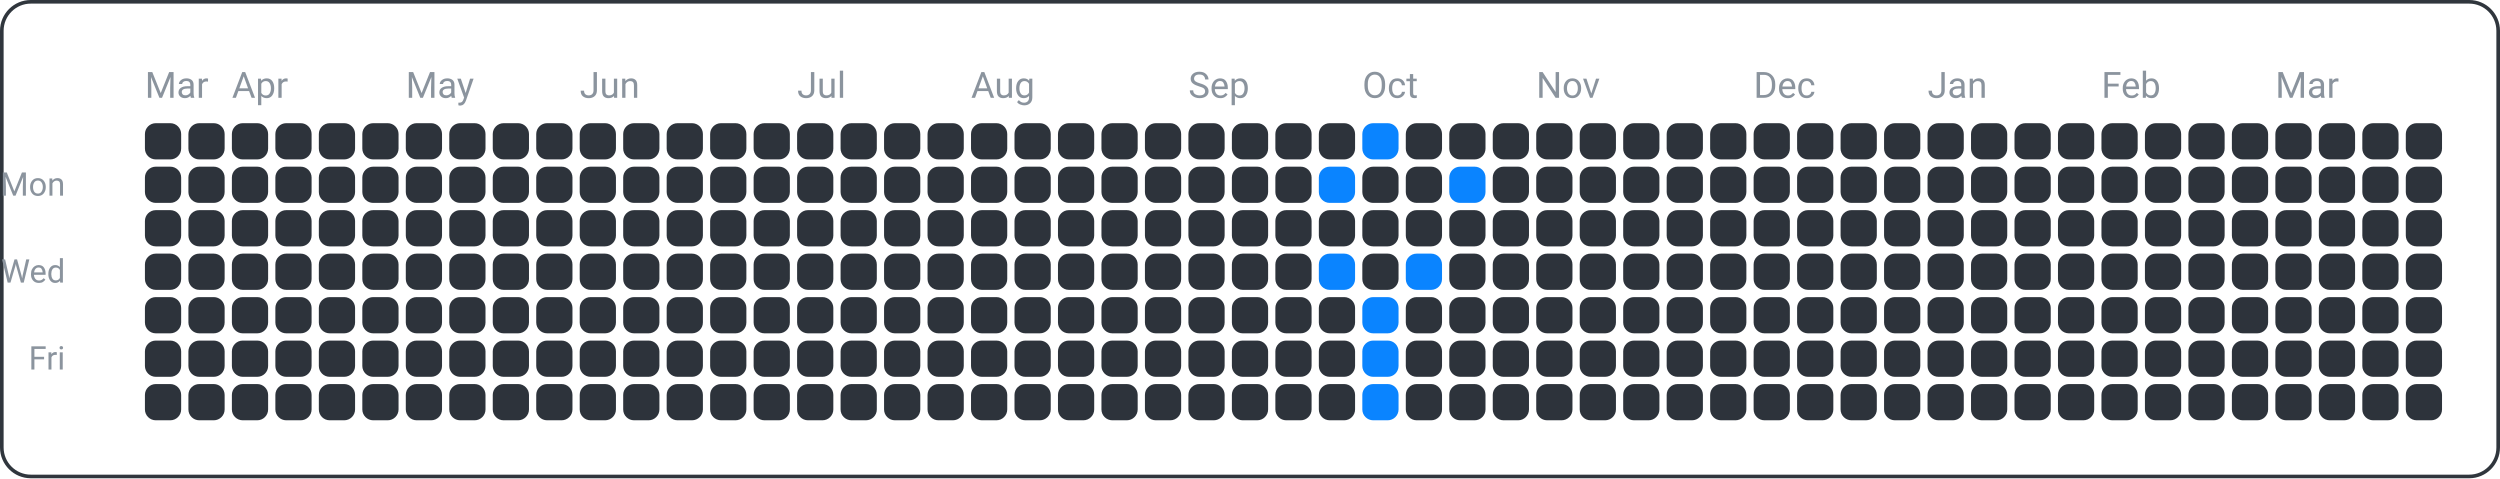
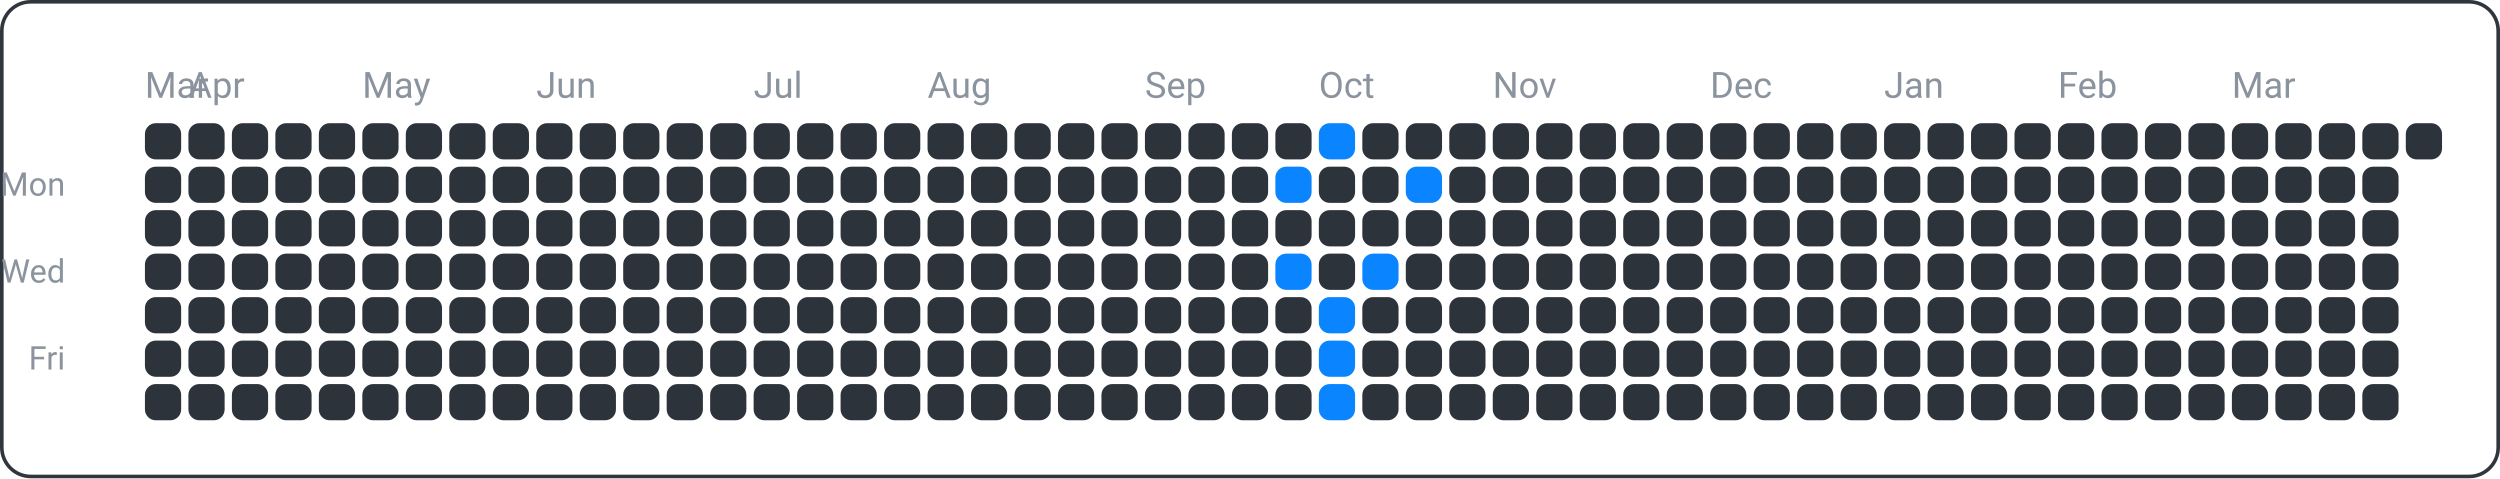
<svg xmlns="http://www.w3.org/2000/svg" width="690" height="132" viewBox="0 0 690 132">
  <rect x="0.5" y="0.5" width="689" height="131" fill="none" rx="8" ry="8" stroke="#30363d" />
  <text x="18" y="54" font-family="ui-sans-serif, -apple-system, Segoe UI, Roboto, Helvetica, Arial" font-size="9" fill="#8b949e" text-anchor="end">Mon</text>
  <text x="18" y="78" font-family="ui-sans-serif, -apple-system, Segoe UI, Roboto, Helvetica, Arial" font-size="9" fill="#8b949e" text-anchor="end">Wed</text>
  <text x="18" y="102" font-family="ui-sans-serif, -apple-system, Segoe UI, Roboto, Helvetica, Arial" font-size="9" fill="#8b949e" text-anchor="end">Fri</text>
  <text x="40" y="27" font-family="ui-sans-serif, -apple-system, Segoe UI, Roboto, Helvetica, Arial" font-size="10" fill="#8b949e" text-anchor="start">Mar</text>
-   <text x="64" y="27" font-family="ui-sans-serif, -apple-system, Segoe UI, Roboto, Helvetica, Arial" font-size="10" fill="#8b949e" text-anchor="start">Apr</text>
-   <text x="112" y="27" font-family="ui-sans-serif, -apple-system, Segoe UI, Roboto, Helvetica, Arial" font-size="10" fill="#8b949e" text-anchor="start">May</text>
-   <text x="160" y="27" font-family="ui-sans-serif, -apple-system, Segoe UI, Roboto, Helvetica, Arial" font-size="10" fill="#8b949e" text-anchor="start">Jun</text>
-   <text x="220" y="27" font-family="ui-sans-serif, -apple-system, Segoe UI, Roboto, Helvetica, Arial" font-size="10" fill="#8b949e" text-anchor="start">Jul</text>
-   <text x="268" y="27" font-family="ui-sans-serif, -apple-system, Segoe UI, Roboto, Helvetica, Arial" font-size="10" fill="#8b949e" text-anchor="start">Aug</text>
-   <text x="328" y="27" font-family="ui-sans-serif, -apple-system, Segoe UI, Roboto, Helvetica, Arial" font-size="10" fill="#8b949e" text-anchor="start">Sep</text>
-   <text x="376" y="27" font-family="ui-sans-serif, -apple-system, Segoe UI, Roboto, Helvetica, Arial" font-size="10" fill="#8b949e" text-anchor="start">Oct</text>
-   <text x="424" y="27" font-family="ui-sans-serif, -apple-system, Segoe UI, Roboto, Helvetica, Arial" font-size="10" fill="#8b949e" text-anchor="start">Nov</text>
-   <text x="484" y="27" font-family="ui-sans-serif, -apple-system, Segoe UI, Roboto, Helvetica, Arial" font-size="10" fill="#8b949e" text-anchor="start">Dec</text>
-   <text x="532" y="27" font-family="ui-sans-serif, -apple-system, Segoe UI, Roboto, Helvetica, Arial" font-size="10" fill="#8b949e" text-anchor="start">Jan</text>
-   <text x="580" y="27" font-family="ui-sans-serif, -apple-system, Segoe UI, Roboto, Helvetica, Arial" font-size="10" fill="#8b949e" text-anchor="start">Feb</text>
-   <text x="628" y="27" font-family="ui-sans-serif, -apple-system, Segoe UI, Roboto, Helvetica, Arial" font-size="10" fill="#8b949e" text-anchor="start">Mar</text>
+   <text x="52" y="27" font-family="ui-sans-serif, -apple-system, Segoe UI, Roboto, Helvetica, Arial" font-size="10" fill="#8b949e" text-anchor="start">Apr</text>
+   <text x="100" y="27" font-family="ui-sans-serif, -apple-system, Segoe UI, Roboto, Helvetica, Arial" font-size="10" fill="#8b949e" text-anchor="start">May</text>
+   <text x="148" y="27" font-family="ui-sans-serif, -apple-system, Segoe UI, Roboto, Helvetica, Arial" font-size="10" fill="#8b949e" text-anchor="start">Jun</text>
+   <text x="208" y="27" font-family="ui-sans-serif, -apple-system, Segoe UI, Roboto, Helvetica, Arial" font-size="10" fill="#8b949e" text-anchor="start">Jul</text>
+   <text x="256" y="27" font-family="ui-sans-serif, -apple-system, Segoe UI, Roboto, Helvetica, Arial" font-size="10" fill="#8b949e" text-anchor="start">Aug</text>
+   <text x="316" y="27" font-family="ui-sans-serif, -apple-system, Segoe UI, Roboto, Helvetica, Arial" font-size="10" fill="#8b949e" text-anchor="start">Sep</text>
+   <text x="364" y="27" font-family="ui-sans-serif, -apple-system, Segoe UI, Roboto, Helvetica, Arial" font-size="10" fill="#8b949e" text-anchor="start">Oct</text>
+   <text x="412" y="27" font-family="ui-sans-serif, -apple-system, Segoe UI, Roboto, Helvetica, Arial" font-size="10" fill="#8b949e" text-anchor="start">Nov</text>
+   <text x="472" y="27" font-family="ui-sans-serif, -apple-system, Segoe UI, Roboto, Helvetica, Arial" font-size="10" fill="#8b949e" text-anchor="start">Dec</text>
+   <text x="520" y="27" font-family="ui-sans-serif, -apple-system, Segoe UI, Roboto, Helvetica, Arial" font-size="10" fill="#8b949e" text-anchor="start">Jan</text>
+   <text x="568" y="27" font-family="ui-sans-serif, -apple-system, Segoe UI, Roboto, Helvetica, Arial" font-size="10" fill="#8b949e" text-anchor="start">Feb</text>
+   <text x="616" y="27" font-family="ui-sans-serif, -apple-system, Segoe UI, Roboto, Helvetica, Arial" font-size="10" fill="#8b949e" text-anchor="start">Mar</text>
  <rect x="40" y="34" width="10" height="10" fill="#2d333b" rx="3" ry="3" />
  <rect x="40" y="46" width="10" height="10" fill="#2d333b" rx="3" ry="3" />
  <rect x="40" y="58" width="10" height="10" fill="#2d333b" rx="3" ry="3" />
  <rect x="40" y="70" width="10" height="10" fill="#2d333b" rx="3" ry="3" />
  <rect x="40" y="82" width="10" height="10" fill="#2d333b" rx="3" ry="3" />
  <rect x="40" y="94" width="10" height="10" fill="#2d333b" rx="3" ry="3" />
  <rect x="40" y="106" width="10" height="10" fill="#2d333b" rx="3" ry="3" />
  <rect x="52" y="34" width="10" height="10" fill="#2d333b" rx="3" ry="3" />
  <rect x="52" y="46" width="10" height="10" fill="#2d333b" rx="3" ry="3" />
  <rect x="52" y="58" width="10" height="10" fill="#2d333b" rx="3" ry="3" />
  <rect x="52" y="70" width="10" height="10" fill="#2d333b" rx="3" ry="3" />
  <rect x="52" y="82" width="10" height="10" fill="#2d333b" rx="3" ry="3" />
  <rect x="52" y="94" width="10" height="10" fill="#2d333b" rx="3" ry="3" />
  <rect x="52" y="106" width="10" height="10" fill="#2d333b" rx="3" ry="3" />
  <rect x="64" y="34" width="10" height="10" fill="#2d333b" rx="3" ry="3" />
  <rect x="64" y="46" width="10" height="10" fill="#2d333b" rx="3" ry="3" />
  <rect x="64" y="58" width="10" height="10" fill="#2d333b" rx="3" ry="3" />
  <rect x="64" y="70" width="10" height="10" fill="#2d333b" rx="3" ry="3" />
  <rect x="64" y="82" width="10" height="10" fill="#2d333b" rx="3" ry="3" />
  <rect x="64" y="94" width="10" height="10" fill="#2d333b" rx="3" ry="3" />
  <rect x="64" y="106" width="10" height="10" fill="#2d333b" rx="3" ry="3" />
  <rect x="76" y="34" width="10" height="10" fill="#2d333b" rx="3" ry="3" />
  <rect x="76" y="46" width="10" height="10" fill="#2d333b" rx="3" ry="3" />
  <rect x="76" y="58" width="10" height="10" fill="#2d333b" rx="3" ry="3" />
  <rect x="76" y="70" width="10" height="10" fill="#2d333b" rx="3" ry="3" />
  <rect x="76" y="82" width="10" height="10" fill="#2d333b" rx="3" ry="3" />
  <rect x="76" y="94" width="10" height="10" fill="#2d333b" rx="3" ry="3" />
  <rect x="76" y="106" width="10" height="10" fill="#2d333b" rx="3" ry="3" />
  <rect x="88" y="34" width="10" height="10" fill="#2d333b" rx="3" ry="3" />
  <rect x="88" y="46" width="10" height="10" fill="#2d333b" rx="3" ry="3" />
  <rect x="88" y="58" width="10" height="10" fill="#2d333b" rx="3" ry="3" />
  <rect x="88" y="70" width="10" height="10" fill="#2d333b" rx="3" ry="3" />
  <rect x="88" y="82" width="10" height="10" fill="#2d333b" rx="3" ry="3" />
  <rect x="88" y="94" width="10" height="10" fill="#2d333b" rx="3" ry="3" />
  <rect x="88" y="106" width="10" height="10" fill="#2d333b" rx="3" ry="3" />
  <rect x="100" y="34" width="10" height="10" fill="#2d333b" rx="3" ry="3" />
  <rect x="100" y="46" width="10" height="10" fill="#2d333b" rx="3" ry="3" />
  <rect x="100" y="58" width="10" height="10" fill="#2d333b" rx="3" ry="3" />
  <rect x="100" y="70" width="10" height="10" fill="#2d333b" rx="3" ry="3" />
  <rect x="100" y="82" width="10" height="10" fill="#2d333b" rx="3" ry="3" />
  <rect x="100" y="94" width="10" height="10" fill="#2d333b" rx="3" ry="3" />
  <rect x="100" y="106" width="10" height="10" fill="#2d333b" rx="3" ry="3" />
  <rect x="112" y="34" width="10" height="10" fill="#2d333b" rx="3" ry="3" />
  <rect x="112" y="46" width="10" height="10" fill="#2d333b" rx="3" ry="3" />
  <rect x="112" y="58" width="10" height="10" fill="#2d333b" rx="3" ry="3" />
  <rect x="112" y="70" width="10" height="10" fill="#2d333b" rx="3" ry="3" />
  <rect x="112" y="82" width="10" height="10" fill="#2d333b" rx="3" ry="3" />
  <rect x="112" y="94" width="10" height="10" fill="#2d333b" rx="3" ry="3" />
  <rect x="112" y="106" width="10" height="10" fill="#2d333b" rx="3" ry="3" />
  <rect x="124" y="34" width="10" height="10" fill="#2d333b" rx="3" ry="3" />
  <rect x="124" y="46" width="10" height="10" fill="#2d333b" rx="3" ry="3" />
  <rect x="124" y="58" width="10" height="10" fill="#2d333b" rx="3" ry="3" />
  <rect x="124" y="70" width="10" height="10" fill="#2d333b" rx="3" ry="3" />
  <rect x="124" y="82" width="10" height="10" fill="#2d333b" rx="3" ry="3" />
  <rect x="124" y="94" width="10" height="10" fill="#2d333b" rx="3" ry="3" />
  <rect x="124" y="106" width="10" height="10" fill="#2d333b" rx="3" ry="3" />
  <rect x="136" y="34" width="10" height="10" fill="#2d333b" rx="3" ry="3" />
  <rect x="136" y="46" width="10" height="10" fill="#2d333b" rx="3" ry="3" />
  <rect x="136" y="58" width="10" height="10" fill="#2d333b" rx="3" ry="3" />
  <rect x="136" y="70" width="10" height="10" fill="#2d333b" rx="3" ry="3" />
  <rect x="136" y="82" width="10" height="10" fill="#2d333b" rx="3" ry="3" />
  <rect x="136" y="94" width="10" height="10" fill="#2d333b" rx="3" ry="3" />
  <rect x="136" y="106" width="10" height="10" fill="#2d333b" rx="3" ry="3" />
  <rect x="148" y="34" width="10" height="10" fill="#2d333b" rx="3" ry="3" />
  <rect x="148" y="46" width="10" height="10" fill="#2d333b" rx="3" ry="3" />
  <rect x="148" y="58" width="10" height="10" fill="#2d333b" rx="3" ry="3" />
  <rect x="148" y="70" width="10" height="10" fill="#2d333b" rx="3" ry="3" />
  <rect x="148" y="82" width="10" height="10" fill="#2d333b" rx="3" ry="3" />
  <rect x="148" y="94" width="10" height="10" fill="#2d333b" rx="3" ry="3" />
  <rect x="148" y="106" width="10" height="10" fill="#2d333b" rx="3" ry="3" />
  <rect x="160" y="34" width="10" height="10" fill="#2d333b" rx="3" ry="3" />
  <rect x="160" y="46" width="10" height="10" fill="#2d333b" rx="3" ry="3" />
  <rect x="160" y="58" width="10" height="10" fill="#2d333b" rx="3" ry="3" />
  <rect x="160" y="70" width="10" height="10" fill="#2d333b" rx="3" ry="3" />
  <rect x="160" y="82" width="10" height="10" fill="#2d333b" rx="3" ry="3" />
  <rect x="160" y="94" width="10" height="10" fill="#2d333b" rx="3" ry="3" />
  <rect x="160" y="106" width="10" height="10" fill="#2d333b" rx="3" ry="3" />
  <rect x="172" y="34" width="10" height="10" fill="#2d333b" rx="3" ry="3" />
  <rect x="172" y="46" width="10" height="10" fill="#2d333b" rx="3" ry="3" />
  <rect x="172" y="58" width="10" height="10" fill="#2d333b" rx="3" ry="3" />
  <rect x="172" y="70" width="10" height="10" fill="#2d333b" rx="3" ry="3" />
  <rect x="172" y="82" width="10" height="10" fill="#2d333b" rx="3" ry="3" />
  <rect x="172" y="94" width="10" height="10" fill="#2d333b" rx="3" ry="3" />
  <rect x="172" y="106" width="10" height="10" fill="#2d333b" rx="3" ry="3" />
  <rect x="184" y="34" width="10" height="10" fill="#2d333b" rx="3" ry="3" />
  <rect x="184" y="46" width="10" height="10" fill="#2d333b" rx="3" ry="3" />
  <rect x="184" y="58" width="10" height="10" fill="#2d333b" rx="3" ry="3" />
  <rect x="184" y="70" width="10" height="10" fill="#2d333b" rx="3" ry="3" />
  <rect x="184" y="82" width="10" height="10" fill="#2d333b" rx="3" ry="3" />
  <rect x="184" y="94" width="10" height="10" fill="#2d333b" rx="3" ry="3" />
  <rect x="184" y="106" width="10" height="10" fill="#2d333b" rx="3" ry="3" />
  <rect x="196" y="34" width="10" height="10" fill="#2d333b" rx="3" ry="3" />
  <rect x="196" y="46" width="10" height="10" fill="#2d333b" rx="3" ry="3" />
  <rect x="196" y="58" width="10" height="10" fill="#2d333b" rx="3" ry="3" />
  <rect x="196" y="70" width="10" height="10" fill="#2d333b" rx="3" ry="3" />
  <rect x="196" y="82" width="10" height="10" fill="#2d333b" rx="3" ry="3" />
  <rect x="196" y="94" width="10" height="10" fill="#2d333b" rx="3" ry="3" />
  <rect x="196" y="106" width="10" height="10" fill="#2d333b" rx="3" ry="3" />
  <rect x="208" y="34" width="10" height="10" fill="#2d333b" rx="3" ry="3" />
  <rect x="208" y="46" width="10" height="10" fill="#2d333b" rx="3" ry="3" />
  <rect x="208" y="58" width="10" height="10" fill="#2d333b" rx="3" ry="3" />
  <rect x="208" y="70" width="10" height="10" fill="#2d333b" rx="3" ry="3" />
  <rect x="208" y="82" width="10" height="10" fill="#2d333b" rx="3" ry="3" />
  <rect x="208" y="94" width="10" height="10" fill="#2d333b" rx="3" ry="3" />
  <rect x="208" y="106" width="10" height="10" fill="#2d333b" rx="3" ry="3" />
  <rect x="220" y="34" width="10" height="10" fill="#2d333b" rx="3" ry="3" />
  <rect x="220" y="46" width="10" height="10" fill="#2d333b" rx="3" ry="3" />
  <rect x="220" y="58" width="10" height="10" fill="#2d333b" rx="3" ry="3" />
  <rect x="220" y="70" width="10" height="10" fill="#2d333b" rx="3" ry="3" />
  <rect x="220" y="82" width="10" height="10" fill="#2d333b" rx="3" ry="3" />
  <rect x="220" y="94" width="10" height="10" fill="#2d333b" rx="3" ry="3" />
  <rect x="220" y="106" width="10" height="10" fill="#2d333b" rx="3" ry="3" />
  <rect x="232" y="34" width="10" height="10" fill="#2d333b" rx="3" ry="3" />
  <rect x="232" y="46" width="10" height="10" fill="#2d333b" rx="3" ry="3" />
  <rect x="232" y="58" width="10" height="10" fill="#2d333b" rx="3" ry="3" />
  <rect x="232" y="70" width="10" height="10" fill="#2d333b" rx="3" ry="3" />
  <rect x="232" y="82" width="10" height="10" fill="#2d333b" rx="3" ry="3" />
  <rect x="232" y="94" width="10" height="10" fill="#2d333b" rx="3" ry="3" />
  <rect x="232" y="106" width="10" height="10" fill="#2d333b" rx="3" ry="3" />
  <rect x="244" y="34" width="10" height="10" fill="#2d333b" rx="3" ry="3" />
  <rect x="244" y="46" width="10" height="10" fill="#2d333b" rx="3" ry="3" />
  <rect x="244" y="58" width="10" height="10" fill="#2d333b" rx="3" ry="3" />
  <rect x="244" y="70" width="10" height="10" fill="#2d333b" rx="3" ry="3" />
  <rect x="244" y="82" width="10" height="10" fill="#2d333b" rx="3" ry="3" />
  <rect x="244" y="94" width="10" height="10" fill="#2d333b" rx="3" ry="3" />
  <rect x="244" y="106" width="10" height="10" fill="#2d333b" rx="3" ry="3" />
  <rect x="256" y="34" width="10" height="10" fill="#2d333b" rx="3" ry="3" />
  <rect x="256" y="46" width="10" height="10" fill="#2d333b" rx="3" ry="3" />
  <rect x="256" y="58" width="10" height="10" fill="#2d333b" rx="3" ry="3" />
  <rect x="256" y="70" width="10" height="10" fill="#2d333b" rx="3" ry="3" />
  <rect x="256" y="82" width="10" height="10" fill="#2d333b" rx="3" ry="3" />
  <rect x="256" y="94" width="10" height="10" fill="#2d333b" rx="3" ry="3" />
  <rect x="256" y="106" width="10" height="10" fill="#2d333b" rx="3" ry="3" />
  <rect x="268" y="34" width="10" height="10" fill="#2d333b" rx="3" ry="3" />
  <rect x="268" y="46" width="10" height="10" fill="#2d333b" rx="3" ry="3" />
  <rect x="268" y="58" width="10" height="10" fill="#2d333b" rx="3" ry="3" />
  <rect x="268" y="70" width="10" height="10" fill="#2d333b" rx="3" ry="3" />
  <rect x="268" y="82" width="10" height="10" fill="#2d333b" rx="3" ry="3" />
  <rect x="268" y="94" width="10" height="10" fill="#2d333b" rx="3" ry="3" />
  <rect x="268" y="106" width="10" height="10" fill="#2d333b" rx="3" ry="3" />
  <rect x="280" y="34" width="10" height="10" fill="#2d333b" rx="3" ry="3" />
  <rect x="280" y="46" width="10" height="10" fill="#2d333b" rx="3" ry="3" />
  <rect x="280" y="58" width="10" height="10" fill="#2d333b" rx="3" ry="3" />
  <rect x="280" y="70" width="10" height="10" fill="#2d333b" rx="3" ry="3" />
  <rect x="280" y="82" width="10" height="10" fill="#2d333b" rx="3" ry="3" />
  <rect x="280" y="94" width="10" height="10" fill="#2d333b" rx="3" ry="3" />
  <rect x="280" y="106" width="10" height="10" fill="#2d333b" rx="3" ry="3" />
  <rect x="292" y="34" width="10" height="10" fill="#2d333b" rx="3" ry="3" />
  <rect x="292" y="46" width="10" height="10" fill="#2d333b" rx="3" ry="3" />
  <rect x="292" y="58" width="10" height="10" fill="#2d333b" rx="3" ry="3" />
  <rect x="292" y="70" width="10" height="10" fill="#2d333b" rx="3" ry="3" />
  <rect x="292" y="82" width="10" height="10" fill="#2d333b" rx="3" ry="3" />
  <rect x="292" y="94" width="10" height="10" fill="#2d333b" rx="3" ry="3" />
  <rect x="292" y="106" width="10" height="10" fill="#2d333b" rx="3" ry="3" />
  <rect x="304" y="34" width="10" height="10" fill="#2d333b" rx="3" ry="3" />
  <rect x="304" y="46" width="10" height="10" fill="#2d333b" rx="3" ry="3" />
  <rect x="304" y="58" width="10" height="10" fill="#2d333b" rx="3" ry="3" />
  <rect x="304" y="70" width="10" height="10" fill="#2d333b" rx="3" ry="3" />
  <rect x="304" y="82" width="10" height="10" fill="#2d333b" rx="3" ry="3" />
  <rect x="304" y="94" width="10" height="10" fill="#2d333b" rx="3" ry="3" />
  <rect x="304" y="106" width="10" height="10" fill="#2d333b" rx="3" ry="3" />
  <rect x="316" y="34" width="10" height="10" fill="#2d333b" rx="3" ry="3" />
  <rect x="316" y="46" width="10" height="10" fill="#2d333b" rx="3" ry="3" />
  <rect x="316" y="58" width="10" height="10" fill="#2d333b" rx="3" ry="3" />
  <rect x="316" y="70" width="10" height="10" fill="#2d333b" rx="3" ry="3" />
  <rect x="316" y="82" width="10" height="10" fill="#2d333b" rx="3" ry="3" />
  <rect x="316" y="94" width="10" height="10" fill="#2d333b" rx="3" ry="3" />
  <rect x="316" y="106" width="10" height="10" fill="#2d333b" rx="3" ry="3" />
  <rect x="328" y="34" width="10" height="10" fill="#2d333b" rx="3" ry="3" />
  <rect x="328" y="46" width="10" height="10" fill="#2d333b" rx="3" ry="3" />
  <rect x="328" y="58" width="10" height="10" fill="#2d333b" rx="3" ry="3" />
  <rect x="328" y="70" width="10" height="10" fill="#2d333b" rx="3" ry="3" />
  <rect x="328" y="82" width="10" height="10" fill="#2d333b" rx="3" ry="3" />
  <rect x="328" y="94" width="10" height="10" fill="#2d333b" rx="3" ry="3" />
  <rect x="328" y="106" width="10" height="10" fill="#2d333b" rx="3" ry="3" />
  <rect x="340" y="34" width="10" height="10" fill="#2d333b" rx="3" ry="3" />
  <rect x="340" y="46" width="10" height="10" fill="#2d333b" rx="3" ry="3" />
  <rect x="340" y="58" width="10" height="10" fill="#2d333b" rx="3" ry="3" />
  <rect x="340" y="70" width="10" height="10" fill="#2d333b" rx="3" ry="3" />
  <rect x="340" y="82" width="10" height="10" fill="#2d333b" rx="3" ry="3" />
  <rect x="340" y="94" width="10" height="10" fill="#2d333b" rx="3" ry="3" />
  <rect x="340" y="106" width="10" height="10" fill="#2d333b" rx="3" ry="3" />
  <rect x="352" y="34" width="10" height="10" fill="#2d333b" rx="3" ry="3" />
-   <rect x="352" y="46" width="10" height="10" fill="#2d333b" rx="3" ry="3" />
+   <rect x="352" y="46" width="10" height="10" fill="#0a84ff" rx="3" ry="3" />
  <rect x="352" y="58" width="10" height="10" fill="#2d333b" rx="3" ry="3" />
-   <rect x="352" y="70" width="10" height="10" fill="#2d333b" rx="3" ry="3" />
+   <rect x="352" y="70" width="10" height="10" fill="#0a84ff" rx="3" ry="3" />
  <rect x="352" y="82" width="10" height="10" fill="#2d333b" rx="3" ry="3" />
  <rect x="352" y="94" width="10" height="10" fill="#2d333b" rx="3" ry="3" />
  <rect x="352" y="106" width="10" height="10" fill="#2d333b" rx="3" ry="3" />
-   <rect x="364" y="34" width="10" height="10" fill="#2d333b" rx="3" ry="3" />
-   <rect x="364" y="46" width="10" height="10" fill="#0a84ff" rx="3" ry="3" />
+   <rect x="364" y="34" width="10" height="10" fill="#0a84ff" rx="3" ry="3" />
+   <rect x="364" y="46" width="10" height="10" fill="#2d333b" rx="3" ry="3" />
  <rect x="364" y="58" width="10" height="10" fill="#2d333b" rx="3" ry="3" />
-   <rect x="364" y="70" width="10" height="10" fill="#0a84ff" rx="3" ry="3" />
-   <rect x="364" y="82" width="10" height="10" fill="#2d333b" rx="3" ry="3" />
-   <rect x="364" y="94" width="10" height="10" fill="#2d333b" rx="3" ry="3" />
-   <rect x="364" y="106" width="10" height="10" fill="#2d333b" rx="3" ry="3" />
-   <rect x="376" y="34" width="10" height="10" fill="#0a84ff" rx="3" ry="3" />
+   <rect x="364" y="70" width="10" height="10" fill="#2d333b" rx="3" ry="3" />
+   <rect x="364" y="82" width="10" height="10" fill="#0a84ff" rx="3" ry="3" />
+   <rect x="364" y="94" width="10" height="10" fill="#0a84ff" rx="3" ry="3" />
+   <rect x="364" y="106" width="10" height="10" fill="#0a84ff" rx="3" ry="3" />
+   <rect x="376" y="34" width="10" height="10" fill="#2d333b" rx="3" ry="3" />
  <rect x="376" y="46" width="10" height="10" fill="#2d333b" rx="3" ry="3" />
  <rect x="376" y="58" width="10" height="10" fill="#2d333b" rx="3" ry="3" />
-   <rect x="376" y="70" width="10" height="10" fill="#2d333b" rx="3" ry="3" />
-   <rect x="376" y="82" width="10" height="10" fill="#0a84ff" rx="3" ry="3" />
-   <rect x="376" y="94" width="10" height="10" fill="#0a84ff" rx="3" ry="3" />
-   <rect x="376" y="106" width="10" height="10" fill="#0a84ff" rx="3" ry="3" />
+   <rect x="376" y="70" width="10" height="10" fill="#0a84ff" rx="3" ry="3" />
+   <rect x="376" y="82" width="10" height="10" fill="#2d333b" rx="3" ry="3" />
+   <rect x="376" y="94" width="10" height="10" fill="#2d333b" rx="3" ry="3" />
+   <rect x="376" y="106" width="10" height="10" fill="#2d333b" rx="3" ry="3" />
  <rect x="388" y="34" width="10" height="10" fill="#2d333b" rx="3" ry="3" />
-   <rect x="388" y="46" width="10" height="10" fill="#2d333b" rx="3" ry="3" />
+   <rect x="388" y="46" width="10" height="10" fill="#0a84ff" rx="3" ry="3" />
  <rect x="388" y="58" width="10" height="10" fill="#2d333b" rx="3" ry="3" />
-   <rect x="388" y="70" width="10" height="10" fill="#0a84ff" rx="3" ry="3" />
+   <rect x="388" y="70" width="10" height="10" fill="#2d333b" rx="3" ry="3" />
  <rect x="388" y="82" width="10" height="10" fill="#2d333b" rx="3" ry="3" />
  <rect x="388" y="94" width="10" height="10" fill="#2d333b" rx="3" ry="3" />
  <rect x="388" y="106" width="10" height="10" fill="#2d333b" rx="3" ry="3" />
  <rect x="400" y="34" width="10" height="10" fill="#2d333b" rx="3" ry="3" />
-   <rect x="400" y="46" width="10" height="10" fill="#0a84ff" rx="3" ry="3" />
+   <rect x="400" y="46" width="10" height="10" fill="#2d333b" rx="3" ry="3" />
  <rect x="400" y="58" width="10" height="10" fill="#2d333b" rx="3" ry="3" />
  <rect x="400" y="70" width="10" height="10" fill="#2d333b" rx="3" ry="3" />
  <rect x="400" y="82" width="10" height="10" fill="#2d333b" rx="3" ry="3" />
  <rect x="400" y="94" width="10" height="10" fill="#2d333b" rx="3" ry="3" />
  <rect x="400" y="106" width="10" height="10" fill="#2d333b" rx="3" ry="3" />
  <rect x="412" y="34" width="10" height="10" fill="#2d333b" rx="3" ry="3" />
  <rect x="412" y="46" width="10" height="10" fill="#2d333b" rx="3" ry="3" />
  <rect x="412" y="58" width="10" height="10" fill="#2d333b" rx="3" ry="3" />
  <rect x="412" y="70" width="10" height="10" fill="#2d333b" rx="3" ry="3" />
  <rect x="412" y="82" width="10" height="10" fill="#2d333b" rx="3" ry="3" />
  <rect x="412" y="94" width="10" height="10" fill="#2d333b" rx="3" ry="3" />
  <rect x="412" y="106" width="10" height="10" fill="#2d333b" rx="3" ry="3" />
  <rect x="424" y="34" width="10" height="10" fill="#2d333b" rx="3" ry="3" />
  <rect x="424" y="46" width="10" height="10" fill="#2d333b" rx="3" ry="3" />
  <rect x="424" y="58" width="10" height="10" fill="#2d333b" rx="3" ry="3" />
  <rect x="424" y="70" width="10" height="10" fill="#2d333b" rx="3" ry="3" />
  <rect x="424" y="82" width="10" height="10" fill="#2d333b" rx="3" ry="3" />
  <rect x="424" y="94" width="10" height="10" fill="#2d333b" rx="3" ry="3" />
  <rect x="424" y="106" width="10" height="10" fill="#2d333b" rx="3" ry="3" />
  <rect x="436" y="34" width="10" height="10" fill="#2d333b" rx="3" ry="3" />
  <rect x="436" y="46" width="10" height="10" fill="#2d333b" rx="3" ry="3" />
  <rect x="436" y="58" width="10" height="10" fill="#2d333b" rx="3" ry="3" />
  <rect x="436" y="70" width="10" height="10" fill="#2d333b" rx="3" ry="3" />
  <rect x="436" y="82" width="10" height="10" fill="#2d333b" rx="3" ry="3" />
  <rect x="436" y="94" width="10" height="10" fill="#2d333b" rx="3" ry="3" />
  <rect x="436" y="106" width="10" height="10" fill="#2d333b" rx="3" ry="3" />
  <rect x="448" y="34" width="10" height="10" fill="#2d333b" rx="3" ry="3" />
  <rect x="448" y="46" width="10" height="10" fill="#2d333b" rx="3" ry="3" />
  <rect x="448" y="58" width="10" height="10" fill="#2d333b" rx="3" ry="3" />
  <rect x="448" y="70" width="10" height="10" fill="#2d333b" rx="3" ry="3" />
  <rect x="448" y="82" width="10" height="10" fill="#2d333b" rx="3" ry="3" />
  <rect x="448" y="94" width="10" height="10" fill="#2d333b" rx="3" ry="3" />
  <rect x="448" y="106" width="10" height="10" fill="#2d333b" rx="3" ry="3" />
  <rect x="460" y="34" width="10" height="10" fill="#2d333b" rx="3" ry="3" />
  <rect x="460" y="46" width="10" height="10" fill="#2d333b" rx="3" ry="3" />
  <rect x="460" y="58" width="10" height="10" fill="#2d333b" rx="3" ry="3" />
  <rect x="460" y="70" width="10" height="10" fill="#2d333b" rx="3" ry="3" />
  <rect x="460" y="82" width="10" height="10" fill="#2d333b" rx="3" ry="3" />
  <rect x="460" y="94" width="10" height="10" fill="#2d333b" rx="3" ry="3" />
  <rect x="460" y="106" width="10" height="10" fill="#2d333b" rx="3" ry="3" />
  <rect x="472" y="34" width="10" height="10" fill="#2d333b" rx="3" ry="3" />
  <rect x="472" y="46" width="10" height="10" fill="#2d333b" rx="3" ry="3" />
  <rect x="472" y="58" width="10" height="10" fill="#2d333b" rx="3" ry="3" />
  <rect x="472" y="70" width="10" height="10" fill="#2d333b" rx="3" ry="3" />
  <rect x="472" y="82" width="10" height="10" fill="#2d333b" rx="3" ry="3" />
  <rect x="472" y="94" width="10" height="10" fill="#2d333b" rx="3" ry="3" />
  <rect x="472" y="106" width="10" height="10" fill="#2d333b" rx="3" ry="3" />
  <rect x="484" y="34" width="10" height="10" fill="#2d333b" rx="3" ry="3" />
  <rect x="484" y="46" width="10" height="10" fill="#2d333b" rx="3" ry="3" />
  <rect x="484" y="58" width="10" height="10" fill="#2d333b" rx="3" ry="3" />
  <rect x="484" y="70" width="10" height="10" fill="#2d333b" rx="3" ry="3" />
  <rect x="484" y="82" width="10" height="10" fill="#2d333b" rx="3" ry="3" />
  <rect x="484" y="94" width="10" height="10" fill="#2d333b" rx="3" ry="3" />
  <rect x="484" y="106" width="10" height="10" fill="#2d333b" rx="3" ry="3" />
  <rect x="496" y="34" width="10" height="10" fill="#2d333b" rx="3" ry="3" />
  <rect x="496" y="46" width="10" height="10" fill="#2d333b" rx="3" ry="3" />
  <rect x="496" y="58" width="10" height="10" fill="#2d333b" rx="3" ry="3" />
  <rect x="496" y="70" width="10" height="10" fill="#2d333b" rx="3" ry="3" />
  <rect x="496" y="82" width="10" height="10" fill="#2d333b" rx="3" ry="3" />
  <rect x="496" y="94" width="10" height="10" fill="#2d333b" rx="3" ry="3" />
  <rect x="496" y="106" width="10" height="10" fill="#2d333b" rx="3" ry="3" />
  <rect x="508" y="34" width="10" height="10" fill="#2d333b" rx="3" ry="3" />
  <rect x="508" y="46" width="10" height="10" fill="#2d333b" rx="3" ry="3" />
  <rect x="508" y="58" width="10" height="10" fill="#2d333b" rx="3" ry="3" />
  <rect x="508" y="70" width="10" height="10" fill="#2d333b" rx="3" ry="3" />
  <rect x="508" y="82" width="10" height="10" fill="#2d333b" rx="3" ry="3" />
  <rect x="508" y="94" width="10" height="10" fill="#2d333b" rx="3" ry="3" />
  <rect x="508" y="106" width="10" height="10" fill="#2d333b" rx="3" ry="3" />
  <rect x="520" y="34" width="10" height="10" fill="#2d333b" rx="3" ry="3" />
  <rect x="520" y="46" width="10" height="10" fill="#2d333b" rx="3" ry="3" />
  <rect x="520" y="58" width="10" height="10" fill="#2d333b" rx="3" ry="3" />
  <rect x="520" y="70" width="10" height="10" fill="#2d333b" rx="3" ry="3" />
  <rect x="520" y="82" width="10" height="10" fill="#2d333b" rx="3" ry="3" />
  <rect x="520" y="94" width="10" height="10" fill="#2d333b" rx="3" ry="3" />
  <rect x="520" y="106" width="10" height="10" fill="#2d333b" rx="3" ry="3" />
  <rect x="532" y="34" width="10" height="10" fill="#2d333b" rx="3" ry="3" />
  <rect x="532" y="46" width="10" height="10" fill="#2d333b" rx="3" ry="3" />
  <rect x="532" y="58" width="10" height="10" fill="#2d333b" rx="3" ry="3" />
  <rect x="532" y="70" width="10" height="10" fill="#2d333b" rx="3" ry="3" />
  <rect x="532" y="82" width="10" height="10" fill="#2d333b" rx="3" ry="3" />
  <rect x="532" y="94" width="10" height="10" fill="#2d333b" rx="3" ry="3" />
  <rect x="532" y="106" width="10" height="10" fill="#2d333b" rx="3" ry="3" />
  <rect x="544" y="34" width="10" height="10" fill="#2d333b" rx="3" ry="3" />
  <rect x="544" y="46" width="10" height="10" fill="#2d333b" rx="3" ry="3" />
  <rect x="544" y="58" width="10" height="10" fill="#2d333b" rx="3" ry="3" />
  <rect x="544" y="70" width="10" height="10" fill="#2d333b" rx="3" ry="3" />
  <rect x="544" y="82" width="10" height="10" fill="#2d333b" rx="3" ry="3" />
  <rect x="544" y="94" width="10" height="10" fill="#2d333b" rx="3" ry="3" />
  <rect x="544" y="106" width="10" height="10" fill="#2d333b" rx="3" ry="3" />
  <rect x="556" y="34" width="10" height="10" fill="#2d333b" rx="3" ry="3" />
  <rect x="556" y="46" width="10" height="10" fill="#2d333b" rx="3" ry="3" />
  <rect x="556" y="58" width="10" height="10" fill="#2d333b" rx="3" ry="3" />
  <rect x="556" y="70" width="10" height="10" fill="#2d333b" rx="3" ry="3" />
  <rect x="556" y="82" width="10" height="10" fill="#2d333b" rx="3" ry="3" />
  <rect x="556" y="94" width="10" height="10" fill="#2d333b" rx="3" ry="3" />
  <rect x="556" y="106" width="10" height="10" fill="#2d333b" rx="3" ry="3" />
  <rect x="568" y="34" width="10" height="10" fill="#2d333b" rx="3" ry="3" />
  <rect x="568" y="46" width="10" height="10" fill="#2d333b" rx="3" ry="3" />
  <rect x="568" y="58" width="10" height="10" fill="#2d333b" rx="3" ry="3" />
  <rect x="568" y="70" width="10" height="10" fill="#2d333b" rx="3" ry="3" />
  <rect x="568" y="82" width="10" height="10" fill="#2d333b" rx="3" ry="3" />
  <rect x="568" y="94" width="10" height="10" fill="#2d333b" rx="3" ry="3" />
  <rect x="568" y="106" width="10" height="10" fill="#2d333b" rx="3" ry="3" />
  <rect x="580" y="34" width="10" height="10" fill="#2d333b" rx="3" ry="3" />
  <rect x="580" y="46" width="10" height="10" fill="#2d333b" rx="3" ry="3" />
  <rect x="580" y="58" width="10" height="10" fill="#2d333b" rx="3" ry="3" />
  <rect x="580" y="70" width="10" height="10" fill="#2d333b" rx="3" ry="3" />
  <rect x="580" y="82" width="10" height="10" fill="#2d333b" rx="3" ry="3" />
  <rect x="580" y="94" width="10" height="10" fill="#2d333b" rx="3" ry="3" />
  <rect x="580" y="106" width="10" height="10" fill="#2d333b" rx="3" ry="3" />
  <rect x="592" y="34" width="10" height="10" fill="#2d333b" rx="3" ry="3" />
  <rect x="592" y="46" width="10" height="10" fill="#2d333b" rx="3" ry="3" />
  <rect x="592" y="58" width="10" height="10" fill="#2d333b" rx="3" ry="3" />
  <rect x="592" y="70" width="10" height="10" fill="#2d333b" rx="3" ry="3" />
  <rect x="592" y="82" width="10" height="10" fill="#2d333b" rx="3" ry="3" />
  <rect x="592" y="94" width="10" height="10" fill="#2d333b" rx="3" ry="3" />
  <rect x="592" y="106" width="10" height="10" fill="#2d333b" rx="3" ry="3" />
  <rect x="604" y="34" width="10" height="10" fill="#2d333b" rx="3" ry="3" />
  <rect x="604" y="46" width="10" height="10" fill="#2d333b" rx="3" ry="3" />
  <rect x="604" y="58" width="10" height="10" fill="#2d333b" rx="3" ry="3" />
  <rect x="604" y="70" width="10" height="10" fill="#2d333b" rx="3" ry="3" />
  <rect x="604" y="82" width="10" height="10" fill="#2d333b" rx="3" ry="3" />
  <rect x="604" y="94" width="10" height="10" fill="#2d333b" rx="3" ry="3" />
  <rect x="604" y="106" width="10" height="10" fill="#2d333b" rx="3" ry="3" />
  <rect x="616" y="34" width="10" height="10" fill="#2d333b" rx="3" ry="3" />
  <rect x="616" y="46" width="10" height="10" fill="#2d333b" rx="3" ry="3" />
  <rect x="616" y="58" width="10" height="10" fill="#2d333b" rx="3" ry="3" />
  <rect x="616" y="70" width="10" height="10" fill="#2d333b" rx="3" ry="3" />
  <rect x="616" y="82" width="10" height="10" fill="#2d333b" rx="3" ry="3" />
  <rect x="616" y="94" width="10" height="10" fill="#2d333b" rx="3" ry="3" />
  <rect x="616" y="106" width="10" height="10" fill="#2d333b" rx="3" ry="3" />
  <rect x="628" y="34" width="10" height="10" fill="#2d333b" rx="3" ry="3" />
  <rect x="628" y="46" width="10" height="10" fill="#2d333b" rx="3" ry="3" />
  <rect x="628" y="58" width="10" height="10" fill="#2d333b" rx="3" ry="3" />
  <rect x="628" y="70" width="10" height="10" fill="#2d333b" rx="3" ry="3" />
  <rect x="628" y="82" width="10" height="10" fill="#2d333b" rx="3" ry="3" />
  <rect x="628" y="94" width="10" height="10" fill="#2d333b" rx="3" ry="3" />
  <rect x="628" y="106" width="10" height="10" fill="#2d333b" rx="3" ry="3" />
  <rect x="640" y="34" width="10" height="10" fill="#2d333b" rx="3" ry="3" />
  <rect x="640" y="46" width="10" height="10" fill="#2d333b" rx="3" ry="3" />
  <rect x="640" y="58" width="10" height="10" fill="#2d333b" rx="3" ry="3" />
  <rect x="640" y="70" width="10" height="10" fill="#2d333b" rx="3" ry="3" />
  <rect x="640" y="82" width="10" height="10" fill="#2d333b" rx="3" ry="3" />
  <rect x="640" y="94" width="10" height="10" fill="#2d333b" rx="3" ry="3" />
  <rect x="640" y="106" width="10" height="10" fill="#2d333b" rx="3" ry="3" />
  <rect x="652" y="34" width="10" height="10" fill="#2d333b" rx="3" ry="3" />
  <rect x="652" y="46" width="10" height="10" fill="#2d333b" rx="3" ry="3" />
  <rect x="652" y="58" width="10" height="10" fill="#2d333b" rx="3" ry="3" />
  <rect x="652" y="70" width="10" height="10" fill="#2d333b" rx="3" ry="3" />
  <rect x="652" y="82" width="10" height="10" fill="#2d333b" rx="3" ry="3" />
  <rect x="652" y="94" width="10" height="10" fill="#2d333b" rx="3" ry="3" />
  <rect x="652" y="106" width="10" height="10" fill="#2d333b" rx="3" ry="3" />
  <rect x="664" y="34" width="10" height="10" fill="#2d333b" rx="3" ry="3" />
-   <rect x="664" y="46" width="10" height="10" fill="#2d333b" rx="3" ry="3" />
-   <rect x="664" y="58" width="10" height="10" fill="#2d333b" rx="3" ry="3" />
-   <rect x="664" y="70" width="10" height="10" fill="#2d333b" rx="3" ry="3" />
-   <rect x="664" y="82" width="10" height="10" fill="#2d333b" rx="3" ry="3" />
-   <rect x="664" y="94" width="10" height="10" fill="#2d333b" rx="3" ry="3" />
-   <rect x="664" y="106" width="10" height="10" fill="#2d333b" rx="3" ry="3" />
</svg>
